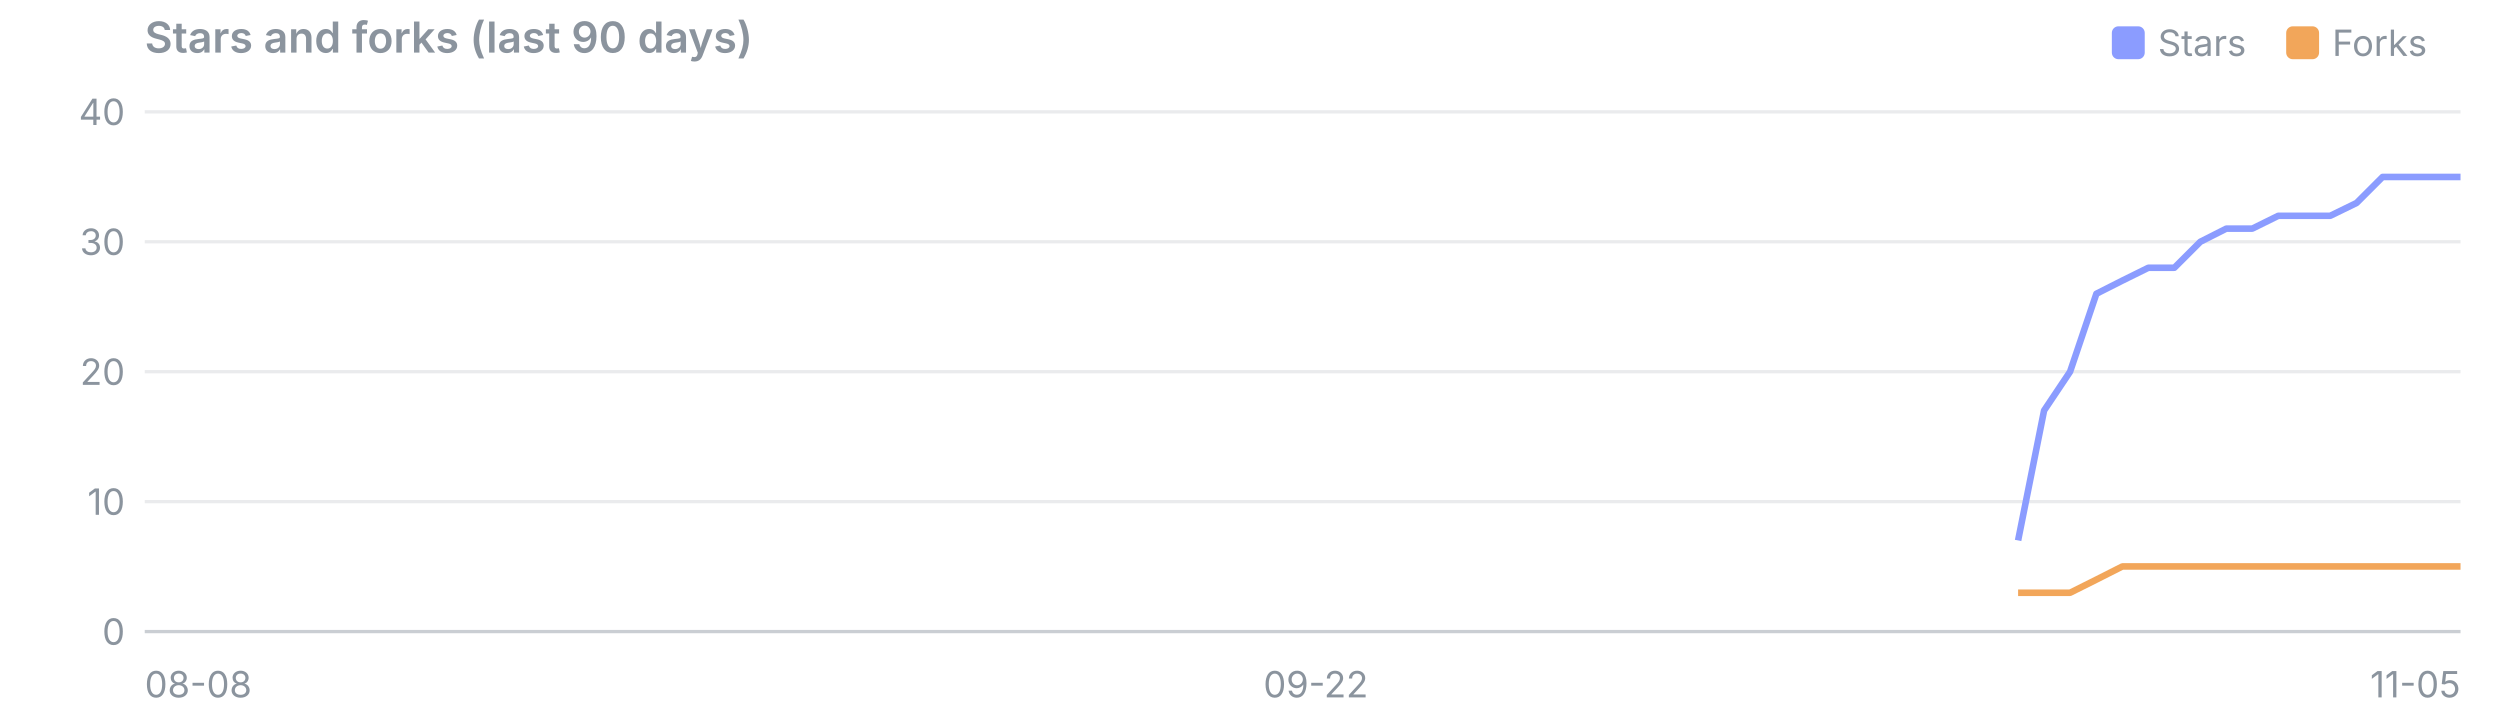
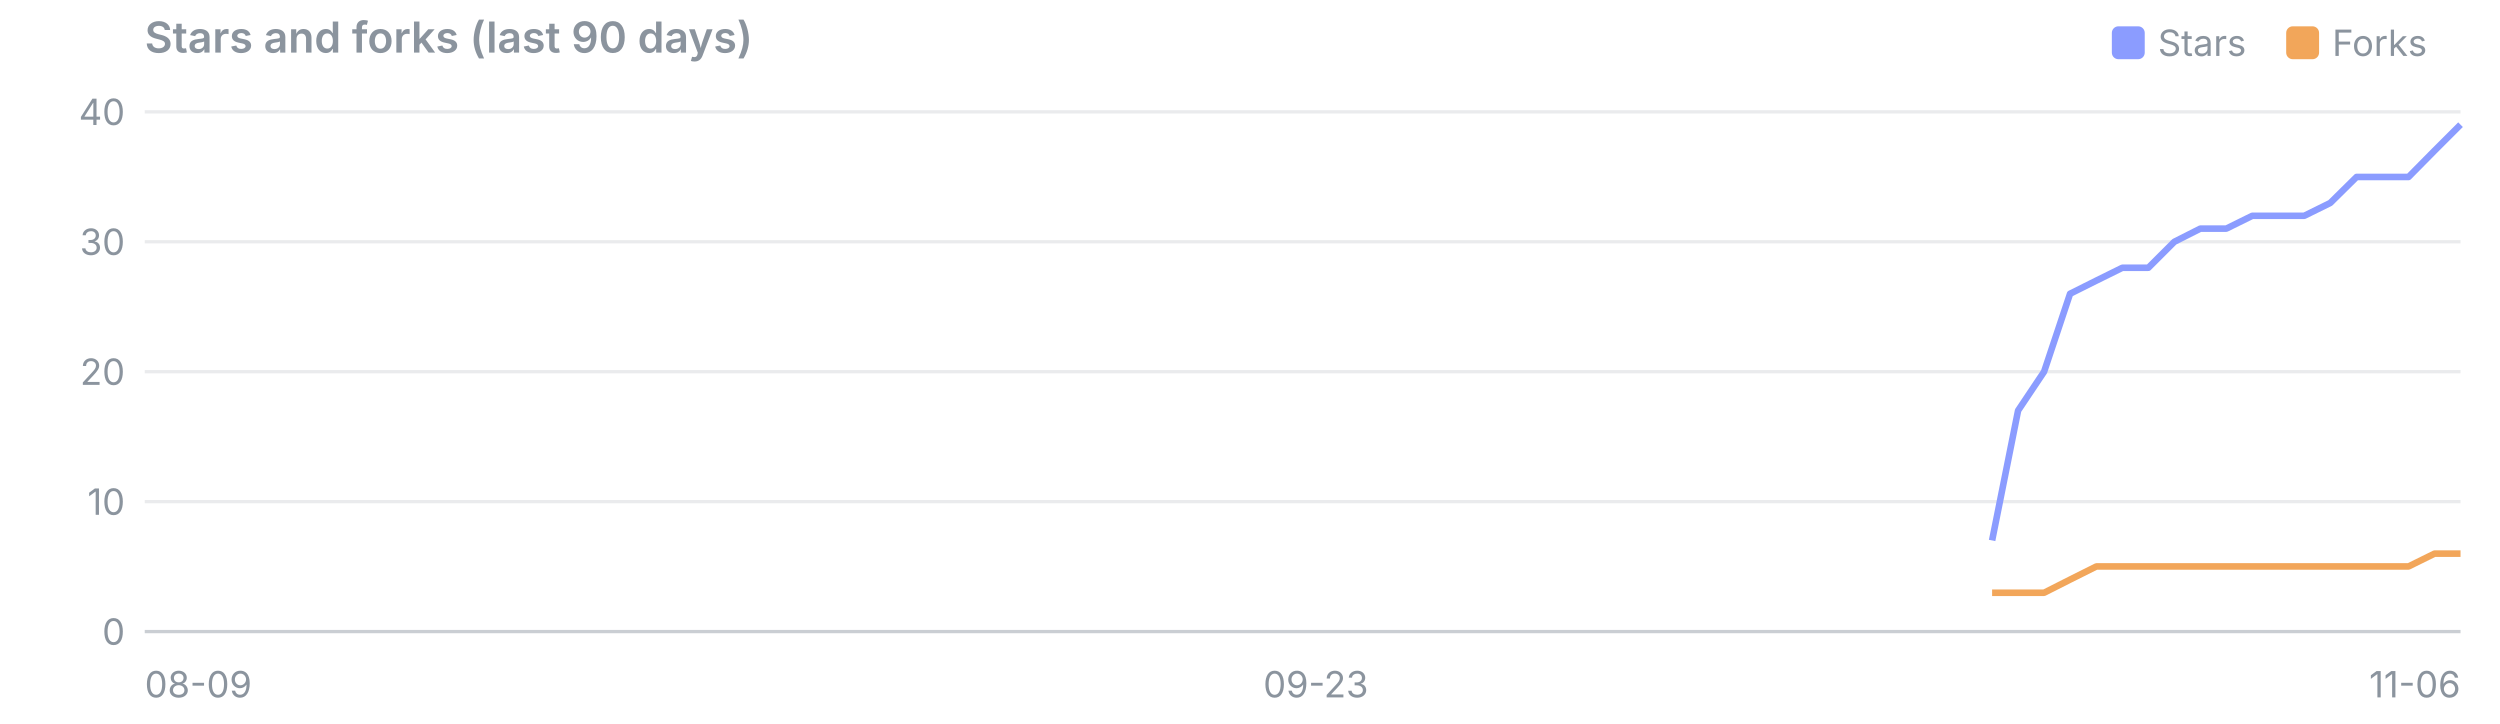
<svg xmlns="http://www.w3.org/2000/svg" viewBox="0 0 760 220" width="760" height="220" font-family="system-ui,-apple-system,Segoe UI,sans-serif" font-size="11">
  <text x="44" y="16" font-size="13" font-weight="600" fill="#8b949e">Stars and forks (last 90 days)</text>
  <rect x="695" y="8" width="10" height="10" rx="2" fill="#f2a65a" />
  <text x="709" y="17" fill="#8b949e">Forks</text>
  <rect x="642" y="8" width="10" height="10" rx="2" fill="#8b9cff" />
  <text x="656" y="17" fill="#8b949e">Stars</text>
  <line x1="44" x2="748" y1="192.0" y2="192.0" stroke="#8b949e" stroke-opacity="0.45" />
  <text x="38" y="196.0" text-anchor="end" fill="#8b949e">0</text>
  <line x1="44" x2="748" y1="152.5" y2="152.5" stroke="#8b949e" stroke-opacity="0.18" />
  <text x="38" y="156.5" text-anchor="end" fill="#8b949e">10</text>
  <line x1="44" x2="748" y1="113.0" y2="113.0" stroke="#8b949e" stroke-opacity="0.18" />
  <text x="38" y="117.0" text-anchor="end" fill="#8b949e">20</text>
  <line x1="44" x2="748" y1="73.5" y2="73.5" stroke="#8b949e" stroke-opacity="0.18" />
  <text x="38" y="77.5" text-anchor="end" fill="#8b949e">30</text>
  <line x1="44" x2="748" y1="34.0" y2="34.0" stroke="#8b949e" stroke-opacity="0.18" />
  <text x="38" y="38.0" text-anchor="end" fill="#8b949e">40</text>
-   <text x="44.0" y="212" text-anchor="start" fill="#8b949e">08-08</text>
-   <text x="400.0" y="212" text-anchor="middle" fill="#8b949e">09-22</text>
-   <text x="748.0" y="212" text-anchor="end" fill="#8b949e">11-05</text>
-   <polyline points="613.5,164.3 621.4,124.8 629.3,113.0 637.3,89.3 645.2,85.3 653.1,81.4 661.0,81.4 668.9,73.5 676.8,69.5 684.7,69.5 692.6,65.6 700.5,65.6 708.4,65.6 716.4,61.7 724.3,53.8 732.2,53.8 740.1,53.8 748.0,53.8" fill="none" stroke="#8b9cff" stroke-width="2" stroke-linejoin="round" />
-   <polyline points="613.5,180.2 621.4,180.2 629.3,180.2 637.3,176.2 645.2,172.2 653.1,172.2 661.0,172.2 668.9,172.2 676.8,172.2 684.7,172.2 692.6,172.2 700.5,172.2 708.4,172.2 716.4,172.2 724.3,172.2 732.2,172.2 740.1,172.2 748.0,172.2" fill="none" stroke="#f2a65a" stroke-width="2" stroke-linejoin="round" />
+   <text x="44.0" y="212" text-anchor="start" fill="#8b949e">08-09</text>
+   <text x="400.0" y="212" text-anchor="middle" fill="#8b949e">09-23</text>
+   <text x="748.0" y="212" text-anchor="end" fill="#8b949e">11-06</text>
+   <polyline points="605.6,164.3 613.5,124.8 621.4,113.0 629.3,89.3 637.3,85.3 645.2,81.4 653.1,81.4 661.0,73.5 668.9,69.5 676.8,69.5 684.7,65.6 692.6,65.6 700.5,65.6 708.4,61.7 716.4,53.8 724.3,53.8 732.2,53.8 740.1,45.8 748.0,37.9" fill="none" stroke="#8b9cff" stroke-width="2" stroke-linejoin="round" />
+   <polyline points="605.6,180.2 613.5,180.2 621.4,180.2 629.3,176.2 637.3,172.2 645.2,172.2 653.1,172.2 661.0,172.2 668.9,172.2 676.8,172.2 684.7,172.2 692.6,172.2 700.5,172.2 708.4,172.2 716.4,172.2 724.3,172.2 732.2,172.2 740.1,168.3 748.0,168.3" fill="none" stroke="#f2a65a" stroke-width="2" stroke-linejoin="round" />
</svg>
